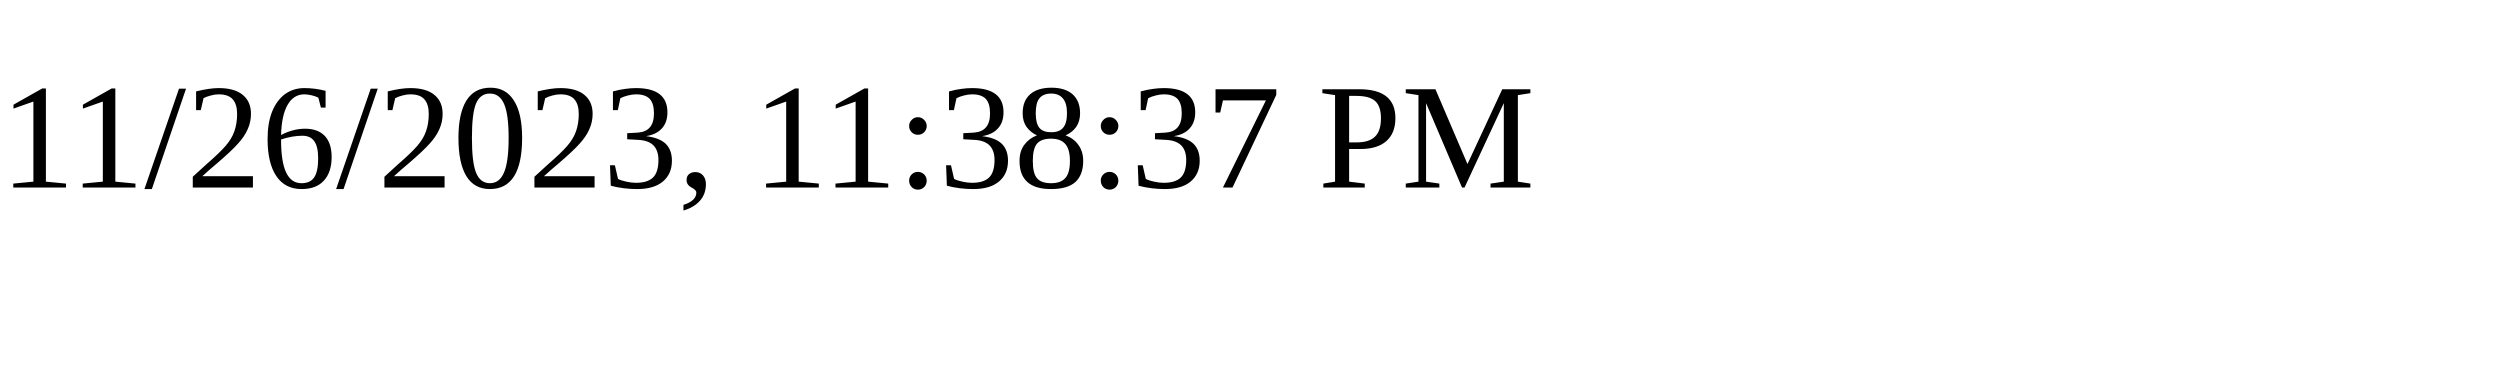
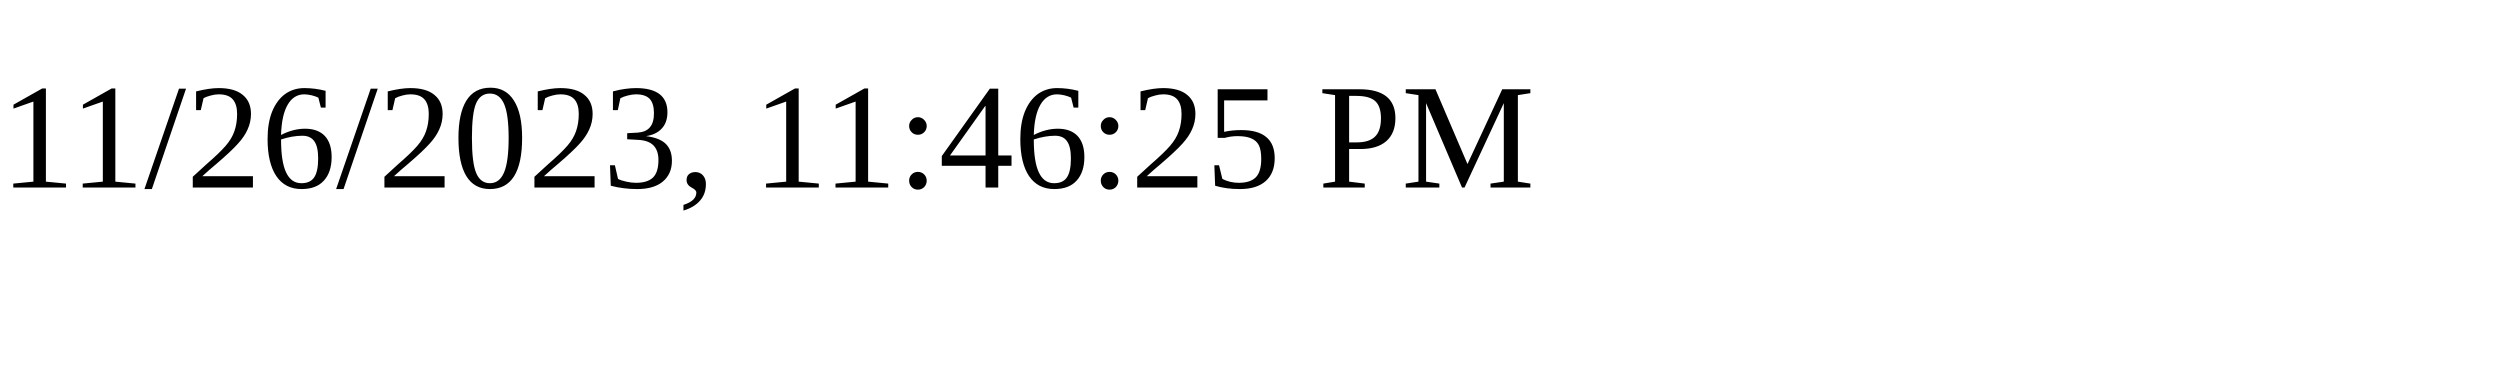
<svg xmlns="http://www.w3.org/2000/svg" height="30" width="200">
-   <text x="0" y="15">11/26/2023, 11:38:37 PM</text>
+   <text x="0" y="15">11/26/2023, 11:46:25 PM</text>
</svg>
